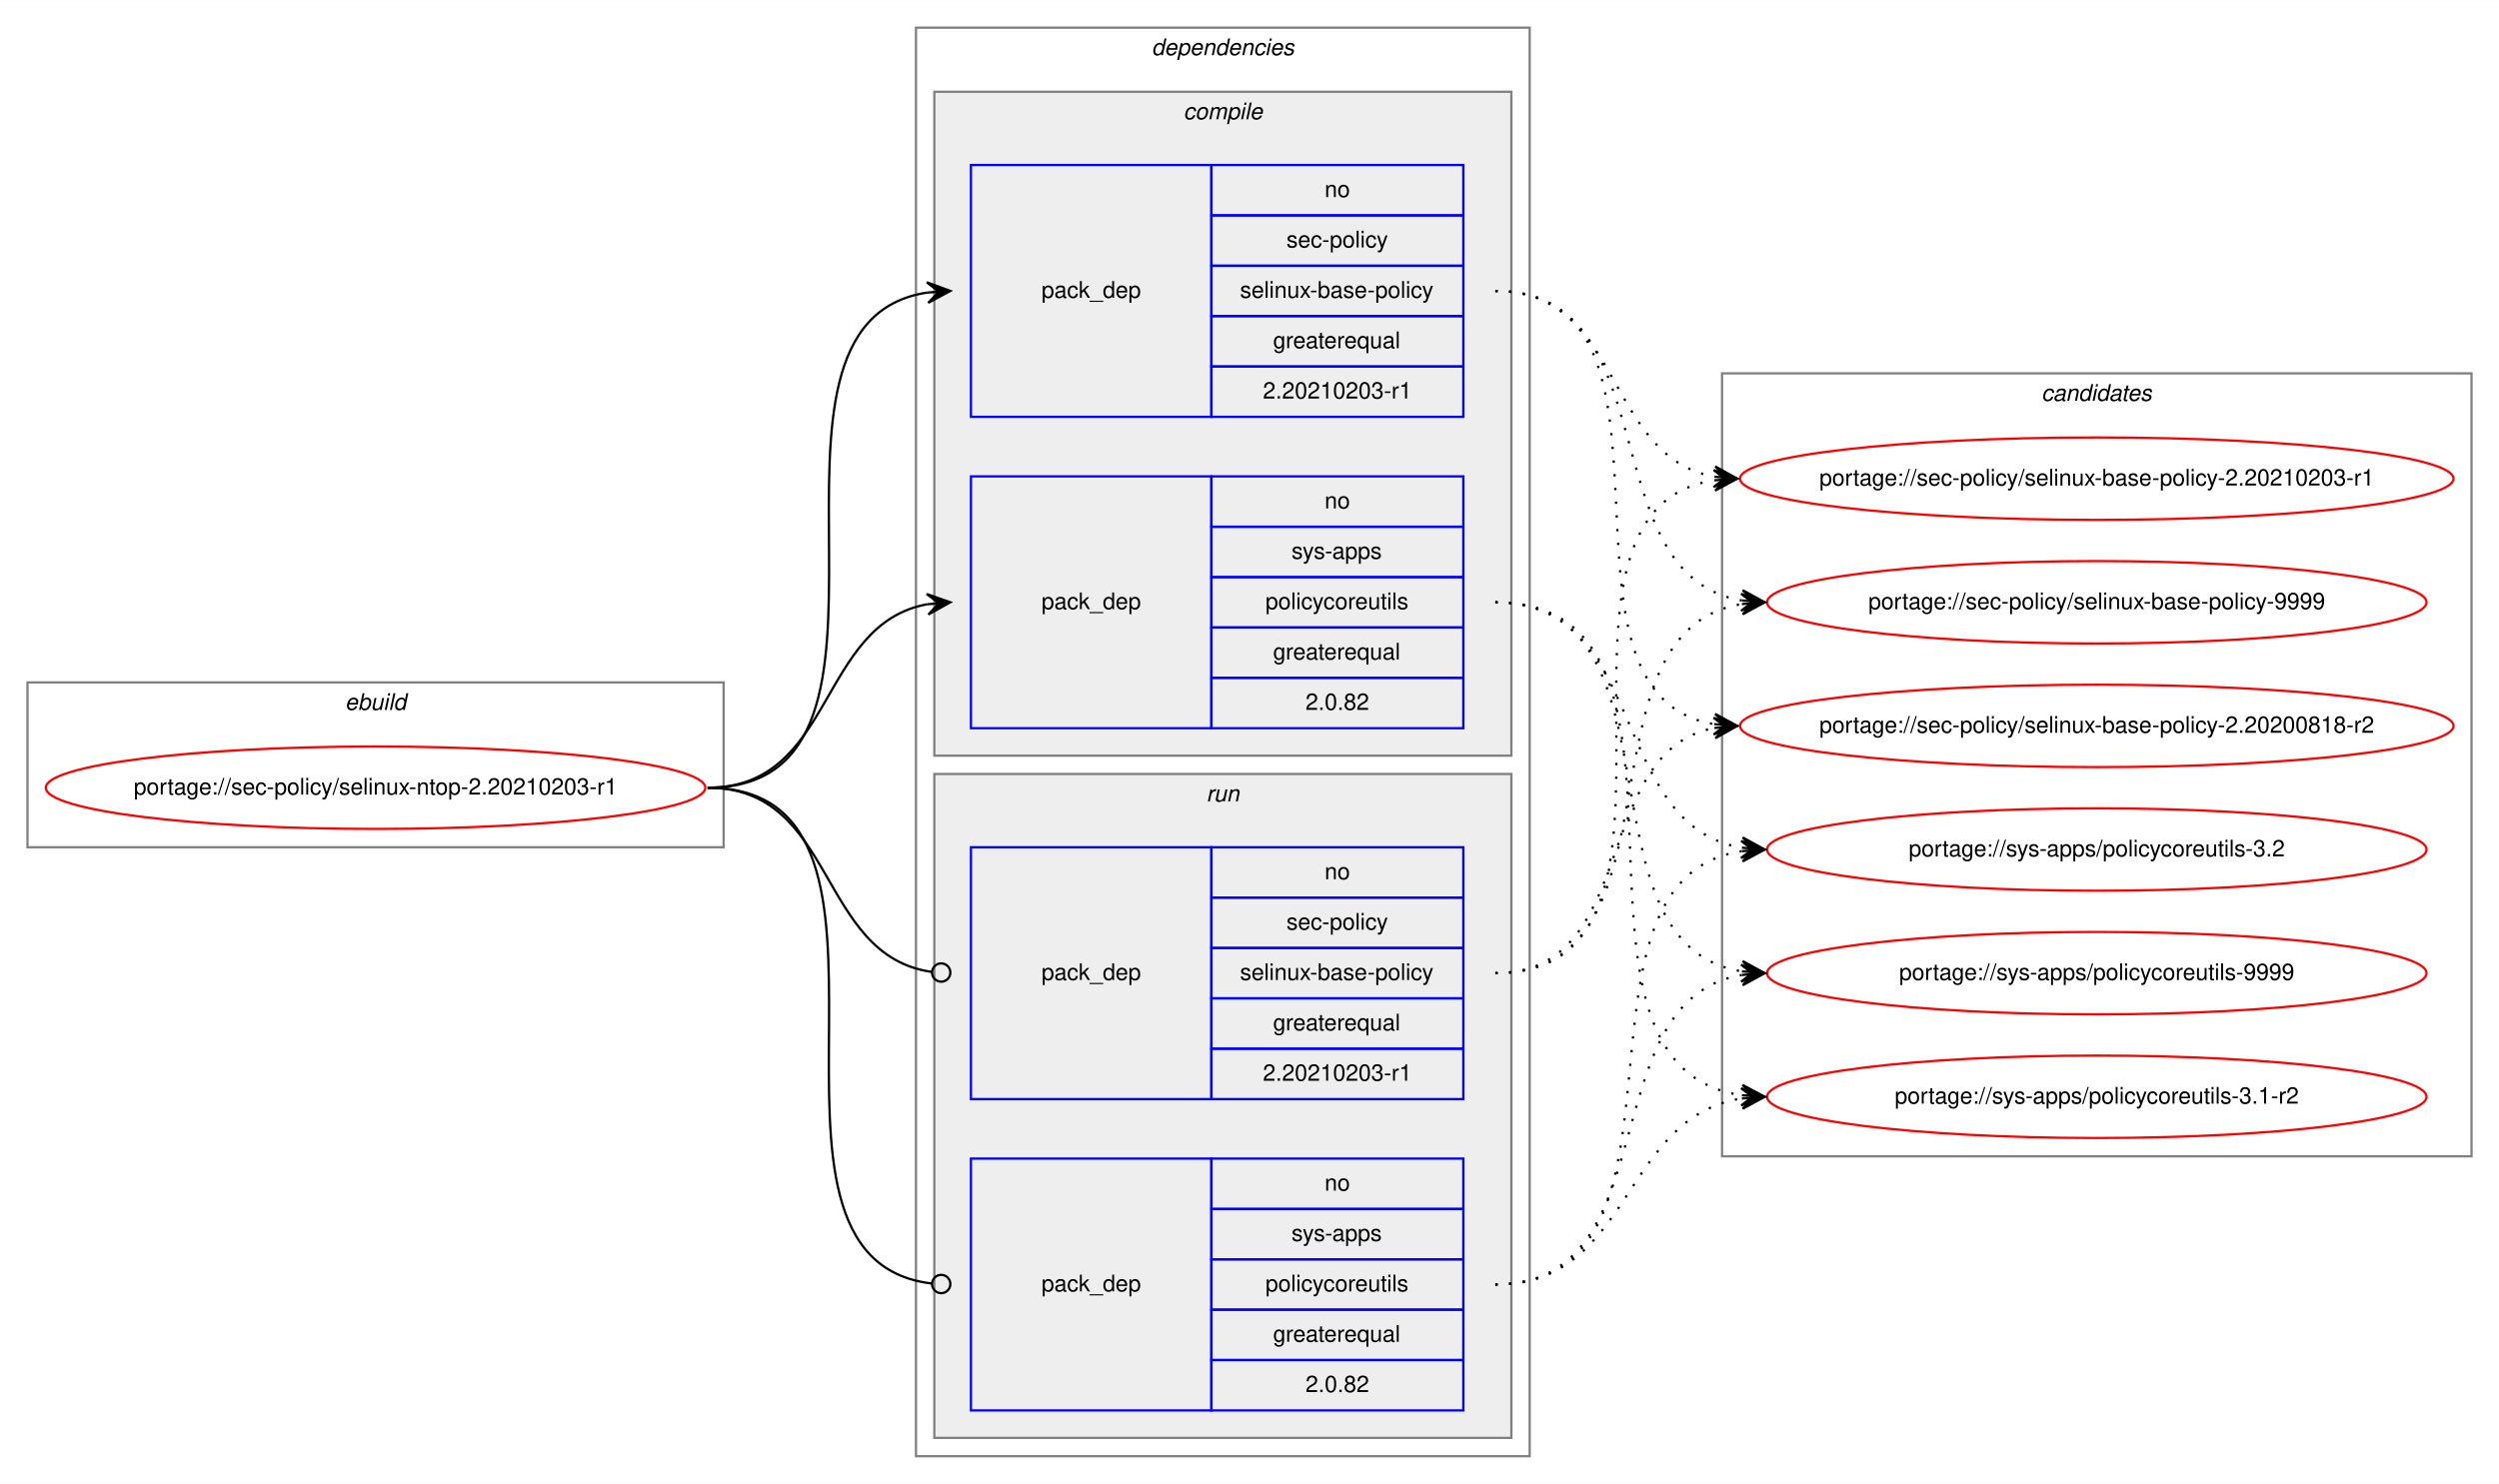
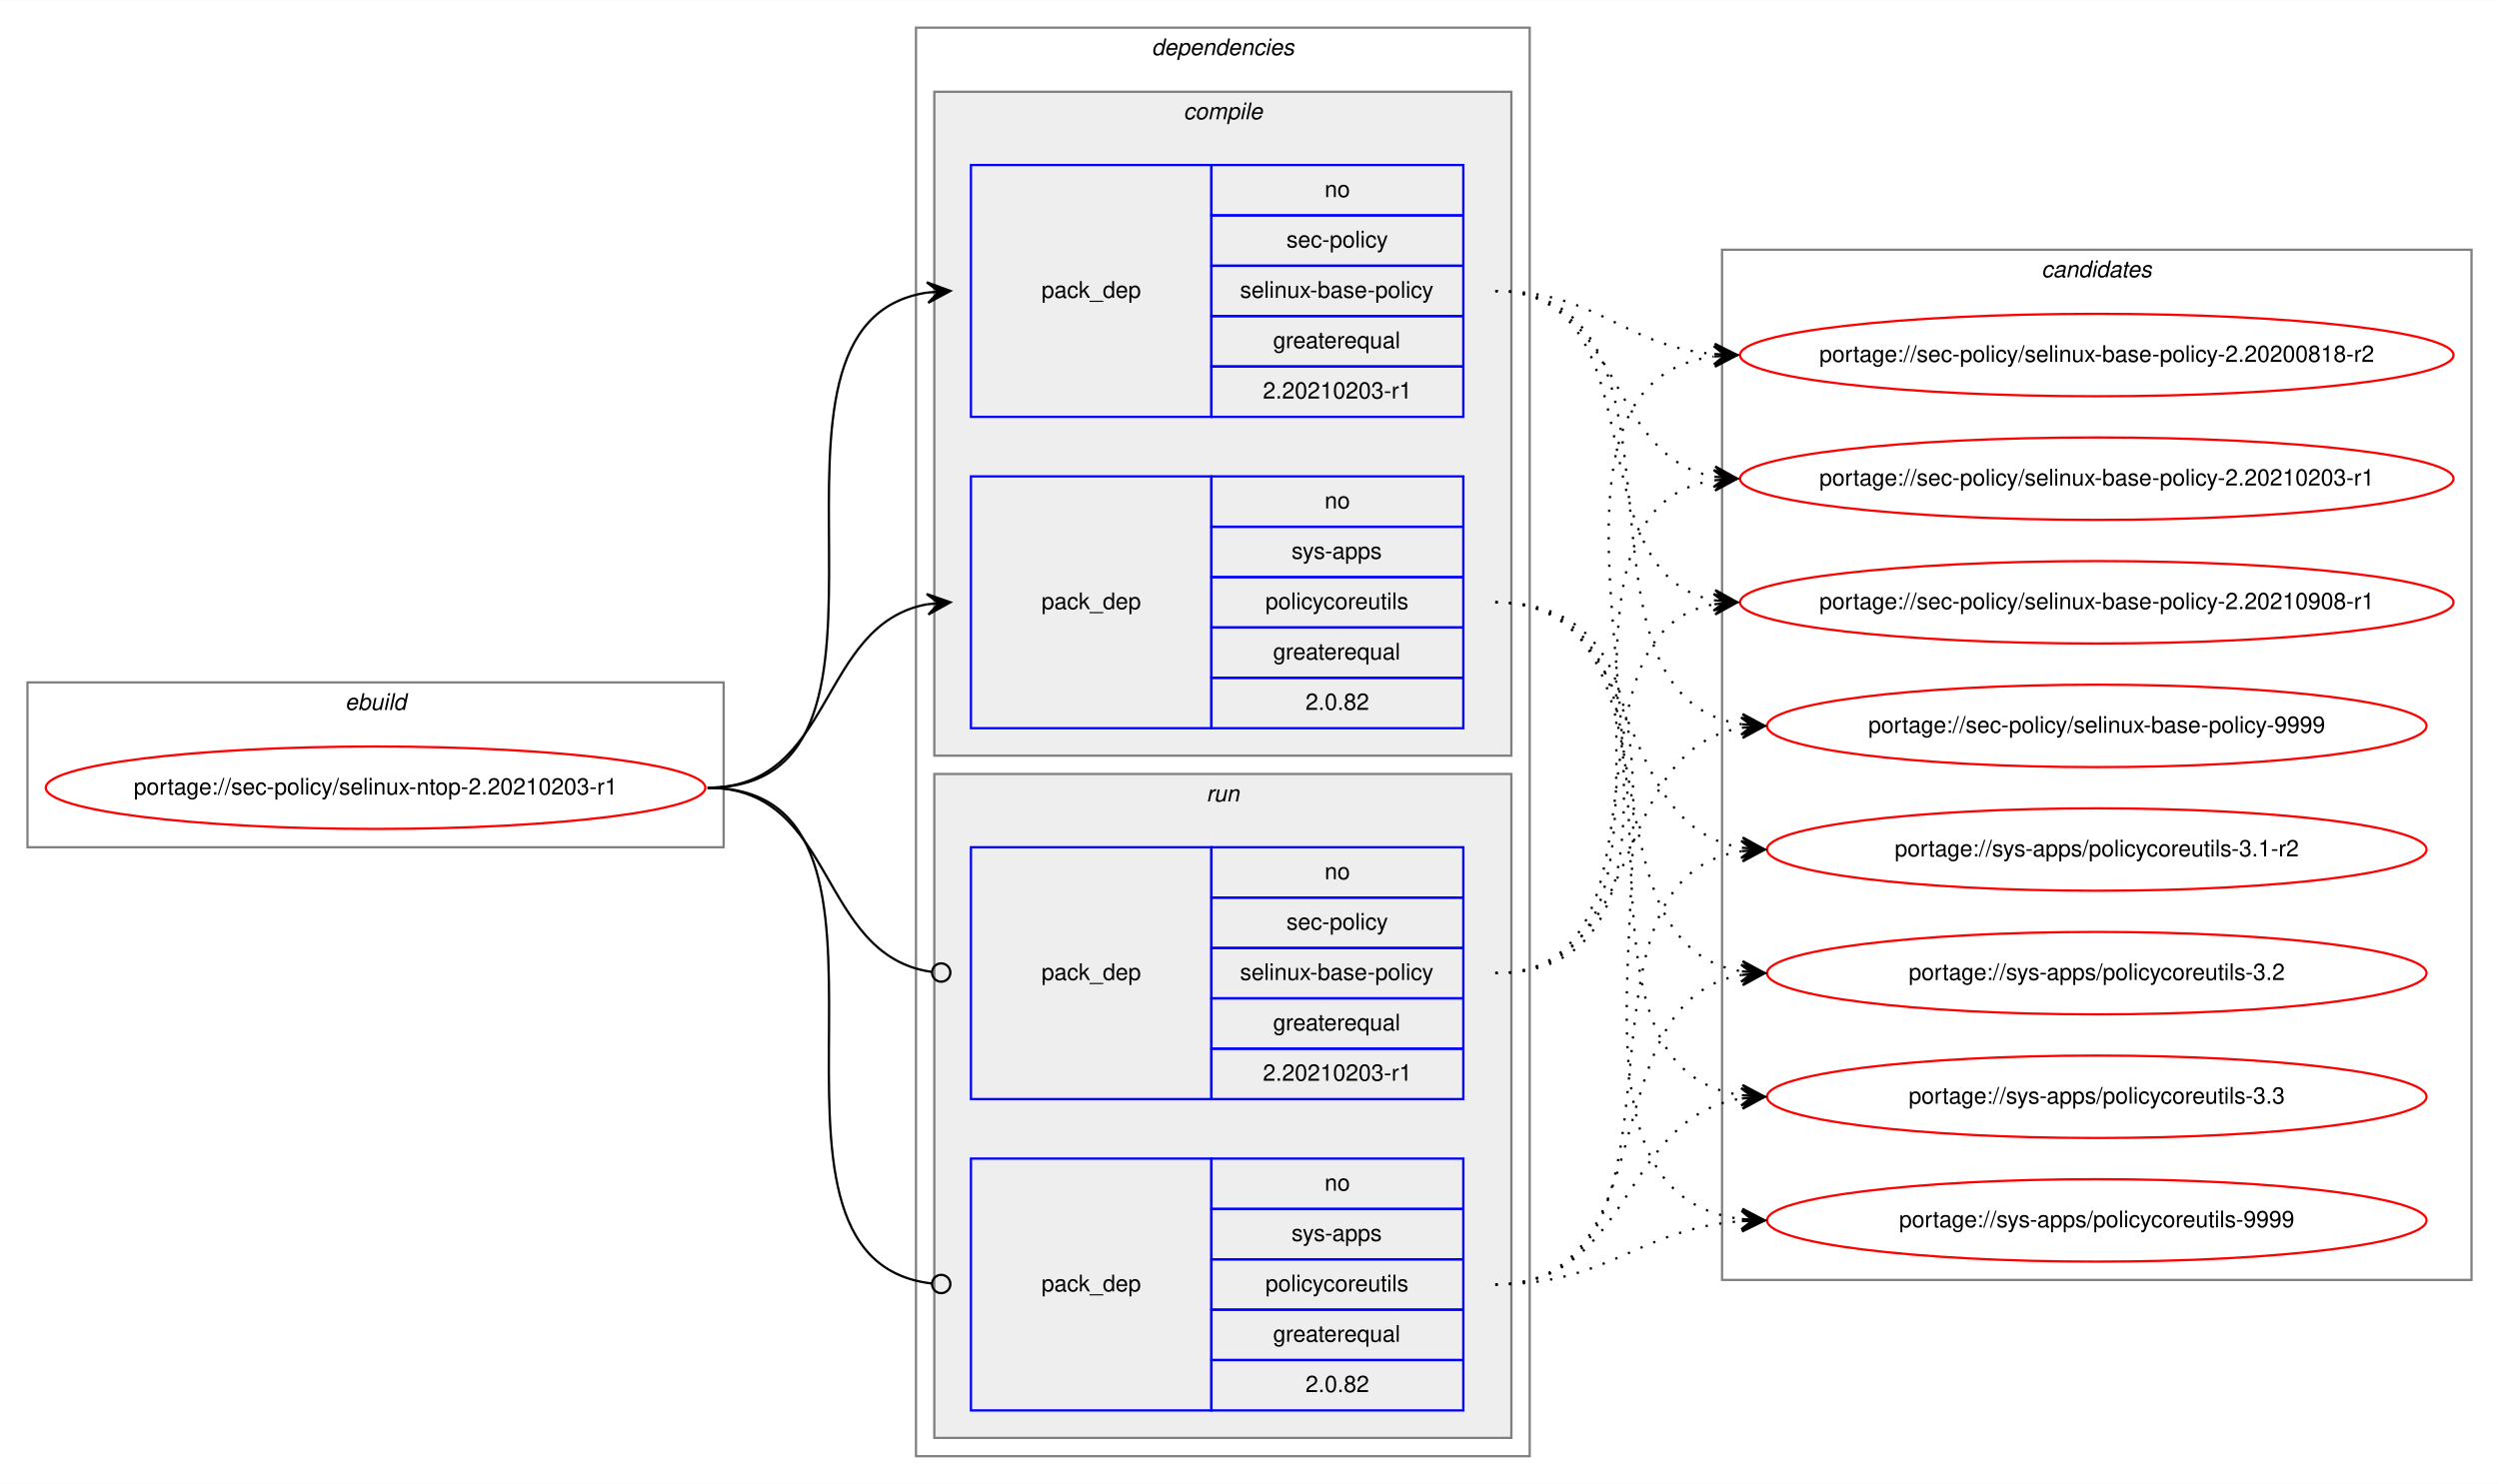
<svg xmlns="http://www.w3.org/2000/svg" xmlns:xlink="http://www.w3.org/1999/xlink" width="1091pt" height="648pt" viewBox="0.00 0.00 1091.28 648.00">
  <g id="graph0" class="graph" transform="scale(1 1) rotate(0) translate(4 644)">
    <polygon fill="white" stroke="transparent" points="-4,4 -4,-644 1087.28,-644 1087.28,4 -4,4" />
    <g id="clust1" class="cluster">
      <polygon fill="none" stroke="gray" points="8,-274 8,-346 312,-346 312,-274 8,-274" />
      <text text-anchor="start" x="146.66" y="-334" font-family="Helvetica,sans-Serif" font-style="italic" font-size="10.00">ebuild</text>
    </g>
    <g id="clust2" class="cluster">
      <polygon fill="none" stroke="gray" points="396,-8 396,-632 664,-632 664,-8 396,-8" />
      <text text-anchor="start" x="498.88" y="-620" font-family="Helvetica,sans-Serif" font-style="italic" font-size="10.00">dependencies</text>
    </g>
    <g id="clust3" class="cluster">
      <polygon fill="#eeeeee" stroke="gray" points="404,-314 404,-604 656,-604 656,-314 404,-314" />
      <text text-anchor="start" x="512.78" y="-592" font-family="Helvetica,sans-Serif" font-style="italic" font-size="10.00">compile</text>
    </g>
    <g id="clust7" class="cluster">
      <polygon fill="#eeeeee" stroke="gray" points="404,-16 404,-306 656,-306 656,-16 404,-16" />
      <text text-anchor="start" x="522.78" y="-294" font-family="Helvetica,sans-Serif" font-style="italic" font-size="10.00">run</text>
    </g>
    <g id="clust10" class="cluster">
-       <polygon fill="none" stroke="gray" points="748,-139 748,-481 1075.28,-481 1075.28,-139 748,-139" />
-       <text text-anchor="start" x="887.47" y="-469" font-family="Helvetica,sans-Serif" font-style="italic" font-size="10.00">candidates</text>
+       <polygon fill="none" stroke="gray" points="748,-85 748,-535 1075.28,-535 1075.28,-85 748,-85" />
+       <text text-anchor="start" x="887.47" y="-523" font-family="Helvetica,sans-Serif" font-style="italic" font-size="10.00">candidates</text>
    </g>
    <g id="node1" class="node">
      <g id="a_node1">
        <a xlink:href="../sec-policy/selinux-ntop-2.20210203-r1.svg" xlink:title="portage://sec-policy/selinux-ntop-2.20210203-r1">
          <ellipse fill="none" stroke="red" cx="160" cy="-300" rx="144" ry="18" />
          <text text-anchor="middle" x="160" y="-297" font-family="Helvetica,sans-Serif" font-size="10.00">portage://sec-policy/selinux-ntop-2.20210203-r1</text>
        </a>
      </g>
    </g>
    <g id="node2" class="node">
      <polygon fill="none" stroke="blue" points="420,-462 420,-572 525,-572 525,-462 420,-462" />
      <text text-anchor="start" x="450.82" y="-514" font-family="Helvetica,sans-Serif" font-size="10.00">pack_dep</text>
      <polygon fill="none" stroke="blue" points="525,-550 525,-572 635,-572 635,-550 525,-550" />
      <text text-anchor="start" x="574.44" y="-558" font-family="Helvetica,sans-Serif" font-size="10.00">no</text>
      <polygon fill="none" stroke="blue" points="525,-528 525,-550 635,-550 635,-528 525,-528" />
      <text text-anchor="start" x="557.78" y="-536" font-family="Helvetica,sans-Serif" font-size="10.00">sec-policy</text>
      <polygon fill="none" stroke="blue" points="525,-506 525,-528 635,-528 635,-506 525,-506" />
      <text text-anchor="start" x="537.5" y="-514" font-family="Helvetica,sans-Serif" font-size="10.00">selinux-base-policy</text>
      <polygon fill="none" stroke="blue" points="525,-484 525,-506 635,-506 635,-484 525,-484" />
      <text text-anchor="start" x="551.94" y="-492" font-family="Helvetica,sans-Serif" font-size="10.00">greaterequal</text>
      <polygon fill="none" stroke="blue" points="525,-462 525,-484 635,-484 635,-462 525,-462" />
      <text text-anchor="start" x="547.49" y="-470" font-family="Helvetica,sans-Serif" font-size="10.00">2.20210203-r1</text>
    </g>
    <g id="edge1" class="edge">
      <path fill="none" stroke="black" d="M305,-300C408.77,-300 310.64,-502.83 401.01,-516.3" />
      <polygon fill="black" stroke="black" points="411,-517 400.71,-520.79 406.01,-516.65 401.02,-516.3 401.02,-516.3 401.02,-516.3 406.01,-516.65 401.34,-511.81 411,-517 411,-517" />
    </g>
    <g id="node3" class="node">
      <polygon fill="none" stroke="blue" points="420,-326 420,-436 525,-436 525,-326 420,-326" />
      <text text-anchor="start" x="450.82" y="-378" font-family="Helvetica,sans-Serif" font-size="10.00">pack_dep</text>
      <polygon fill="none" stroke="blue" points="525,-414 525,-436 635,-436 635,-414 525,-414" />
      <text text-anchor="start" x="574.44" y="-422" font-family="Helvetica,sans-Serif" font-size="10.00">no</text>
      <polygon fill="none" stroke="blue" points="525,-392 525,-414 635,-414 635,-392 525,-392" />
      <text text-anchor="start" x="560" y="-400" font-family="Helvetica,sans-Serif" font-size="10.00">sys-apps</text>
      <polygon fill="none" stroke="blue" points="525,-370 525,-392 635,-392 635,-370 525,-370" />
      <text text-anchor="start" x="548.61" y="-378" font-family="Helvetica,sans-Serif" font-size="10.00">policycoreutils</text>
      <polygon fill="none" stroke="blue" points="525,-348 525,-370 635,-370 635,-348 525,-348" />
      <text text-anchor="start" x="551.94" y="-356" font-family="Helvetica,sans-Serif" font-size="10.00">greaterequal</text>
      <polygon fill="none" stroke="blue" points="525,-326 525,-348 635,-348 635,-326 525,-326" />
      <text text-anchor="start" x="566.1" y="-334" font-family="Helvetica,sans-Serif" font-size="10.00">2.0.82</text>
    </g>
    <g id="edge2" class="edge">
      <path fill="none" stroke="black" d="M305,-300C360.7,-300 352.97,-371.49 400.99,-380.15" />
      <polygon fill="black" stroke="black" points="411,-381 400.65,-384.63 406.02,-380.57 401.04,-380.15 401.04,-380.15 401.04,-380.15 406.02,-380.57 401.42,-375.67 411,-381 411,-381" />
    </g>
    <g id="node4" class="node">
      <polygon fill="none" stroke="blue" points="420,-164 420,-274 525,-274 525,-164 420,-164" />
      <text text-anchor="start" x="450.82" y="-216" font-family="Helvetica,sans-Serif" font-size="10.00">pack_dep</text>
      <polygon fill="none" stroke="blue" points="525,-252 525,-274 635,-274 635,-252 525,-252" />
      <text text-anchor="start" x="574.44" y="-260" font-family="Helvetica,sans-Serif" font-size="10.00">no</text>
      <polygon fill="none" stroke="blue" points="525,-230 525,-252 635,-252 635,-230 525,-230" />
      <text text-anchor="start" x="557.78" y="-238" font-family="Helvetica,sans-Serif" font-size="10.00">sec-policy</text>
      <polygon fill="none" stroke="blue" points="525,-208 525,-230 635,-230 635,-208 525,-208" />
      <text text-anchor="start" x="537.5" y="-216" font-family="Helvetica,sans-Serif" font-size="10.00">selinux-base-policy</text>
      <polygon fill="none" stroke="blue" points="525,-186 525,-208 635,-208 635,-186 525,-186" />
      <text text-anchor="start" x="551.94" y="-194" font-family="Helvetica,sans-Serif" font-size="10.00">greaterequal</text>
      <polygon fill="none" stroke="blue" points="525,-164 525,-186 635,-186 635,-164 525,-164" />
      <text text-anchor="start" x="547.49" y="-172" font-family="Helvetica,sans-Serif" font-size="10.00">2.20210203-r1</text>
    </g>
    <g id="edge3" class="edge">
      <path fill="none" stroke="black" d="M305,-300C361.4,-300 352.77,-226.72 402.81,-219.56" />
      <ellipse fill="none" stroke="black" cx="407.01" cy="-219.27" rx="4" ry="4" />
    </g>
    <g id="node5" class="node">
      <polygon fill="none" stroke="blue" points="420,-28 420,-138 525,-138 525,-28 420,-28" />
      <text text-anchor="start" x="450.82" y="-80" font-family="Helvetica,sans-Serif" font-size="10.00">pack_dep</text>
      <polygon fill="none" stroke="blue" points="525,-116 525,-138 635,-138 635,-116 525,-116" />
      <text text-anchor="start" x="574.44" y="-124" font-family="Helvetica,sans-Serif" font-size="10.00">no</text>
      <polygon fill="none" stroke="blue" points="525,-94 525,-116 635,-116 635,-94 525,-94" />
      <text text-anchor="start" x="560" y="-102" font-family="Helvetica,sans-Serif" font-size="10.00">sys-apps</text>
      <polygon fill="none" stroke="blue" points="525,-72 525,-94 635,-94 635,-72 525,-72" />
      <text text-anchor="start" x="548.61" y="-80" font-family="Helvetica,sans-Serif" font-size="10.00">policycoreutils</text>
      <polygon fill="none" stroke="blue" points="525,-50 525,-72 635,-72 635,-50 525,-50" />
      <text text-anchor="start" x="551.94" y="-58" font-family="Helvetica,sans-Serif" font-size="10.00">greaterequal</text>
      <polygon fill="none" stroke="blue" points="525,-28 525,-50 635,-50 635,-28 525,-28" />
      <text text-anchor="start" x="566.1" y="-36" font-family="Helvetica,sans-Serif" font-size="10.00">2.0.82</text>
    </g>
    <g id="edge4" class="edge">
      <path fill="none" stroke="black" d="M305,-300C409.51,-300 309.24,-94.29 402.95,-83.44" />
      <ellipse fill="none" stroke="black" cx="407.01" cy="-83.22" rx="4" ry="4" />
    </g>
    <g id="node6" class="node">
      <g id="a_node6">
        <a xlink:href="../sec-policy/selinux-base-policy-2.20200818-r2.svg" xlink:title="portage://sec-policy/selinux-base-policy-2.20200818-r2">
-           <ellipse fill="none" stroke="red" cx="911.64" cy="-327" rx="155.78" ry="18" />
-           <text text-anchor="middle" x="911.64" y="-324" font-family="Helvetica,sans-Serif" font-size="10.00">portage://sec-policy/selinux-base-policy-2.20200818-r2</text>
+           <ellipse fill="none" stroke="red" cx="911.64" cy="-489" rx="155.78" ry="18" />
+           <text text-anchor="middle" x="911.64" y="-486" font-family="Helvetica,sans-Serif" font-size="10.00">portage://sec-policy/selinux-base-policy-2.20200818-r2</text>
        </a>
      </g>
    </g>
    <g id="edge5" class="edge">
-       <path fill="none" stroke="black" stroke-dasharray="1,5" d="M649,-517C742.03,-517 664.27,-340.84 744.63,-327.77" />
-       <polygon fill="black" stroke="black" points="754.64,-327 745.01,-332.25 749.66,-327.38 744.67,-327.76 744.67,-327.76 744.67,-327.76 749.66,-327.38 744.33,-323.28 754.64,-327 754.64,-327" />
+       <path fill="none" stroke="black" stroke-dasharray="1,5" d="M649,-517C693.97,-517 704.59,-493 744.46,-489.44" />
+       <polygon fill="black" stroke="black" points="754.64,-489 744.84,-493.93 749.65,-489.22 744.65,-489.43 744.65,-489.43 744.65,-489.43 749.65,-489.22 744.46,-484.94 754.64,-489 754.64,-489" />
    </g>
    <g id="node7" class="node">
      <g id="a_node7">
        <a xlink:href="../sec-policy/selinux-base-policy-2.20210203-r1.svg" xlink:title="portage://sec-policy/selinux-base-policy-2.20210203-r1">
          <ellipse fill="none" stroke="red" cx="911.64" cy="-435" rx="155.78" ry="18" />
          <text text-anchor="middle" x="911.64" y="-432" font-family="Helvetica,sans-Serif" font-size="10.00">portage://sec-policy/selinux-base-policy-2.20210203-r1</text>
        </a>
      </g>
    </g>
    <g id="edge6" class="edge">
      <path fill="none" stroke="black" stroke-dasharray="1,5" d="M649,-517C704.84,-517 696.54,-444.63 744.61,-435.87" />
      <polygon fill="black" stroke="black" points="754.64,-435 745.07,-440.34 749.66,-435.43 744.68,-435.86 744.68,-435.86 744.68,-435.86 749.66,-435.43 744.29,-431.38 754.64,-435 754.64,-435" />
    </g>
    <g id="node8" class="node">
      <g id="a_node8">
-         <a xlink:href="../sec-policy/selinux-base-policy-9999.svg" xlink:title="portage://sec-policy/selinux-base-policy-9999">
-           <ellipse fill="none" stroke="red" cx="911.64" cy="-381" rx="144" ry="18" />
-           <text text-anchor="middle" x="911.64" y="-378" font-family="Helvetica,sans-Serif" font-size="10.00">portage://sec-policy/selinux-base-policy-9999</text>
+         <a xlink:href="../sec-policy/selinux-base-policy-2.20210908-r1.svg" xlink:title="portage://sec-policy/selinux-base-policy-2.20210908-r1">
+           <ellipse fill="none" stroke="red" cx="911.64" cy="-381" rx="155.78" ry="18" />
+           <text text-anchor="middle" x="911.64" y="-378" font-family="Helvetica,sans-Serif" font-size="10.00">portage://sec-policy/selinux-base-policy-2.20210908-r1</text>
        </a>
      </g>
    </g>
    <g id="edge7" class="edge">
-       <path fill="none" stroke="black" stroke-dasharray="1,5" d="M649,-517C725.33,-517 690.27,-392.94 756.59,-381.8" />
-       <polygon fill="black" stroke="black" points="766.64,-381 757.03,-386.28 761.66,-381.4 756.67,-381.79 756.67,-381.79 756.67,-381.79 761.66,-381.4 756.32,-377.31 766.64,-381 766.64,-381" />
+       <path fill="none" stroke="black" stroke-dasharray="1,5" d="M649,-517C721.95,-517 682.28,-393.45 744.67,-381.87" />
+       <polygon fill="black" stroke="black" points="754.64,-381 745.07,-386.35 749.66,-381.43 744.68,-381.87 744.68,-381.87 744.68,-381.87 749.66,-381.43 744.29,-377.38 754.64,-381 754.64,-381" />
    </g>
    <g id="node9" class="node">
      <g id="a_node9">
-         <a xlink:href="../sys-apps/policycoreutils-3.1-r2.svg" xlink:title="portage://sys-apps/policycoreutils-3.1-r2">
-           <ellipse fill="none" stroke="red" cx="911.64" cy="-165" rx="144" ry="18" />
-           <text text-anchor="middle" x="911.64" y="-162" font-family="Helvetica,sans-Serif" font-size="10.00">portage://sys-apps/policycoreutils-3.1-r2</text>
+         <a xlink:href="../sec-policy/selinux-base-policy-9999.svg" xlink:title="portage://sec-policy/selinux-base-policy-9999">
+           <ellipse fill="none" stroke="red" cx="911.64" cy="-327" rx="144" ry="18" />
+           <text text-anchor="middle" x="911.64" y="-324" font-family="Helvetica,sans-Serif" font-size="10.00">portage://sec-policy/selinux-base-policy-9999</text>
        </a>
      </g>
    </g>
    <g id="edge8" class="edge">
-       <path fill="none" stroke="black" stroke-dasharray="1,5" d="M649,-381C754.69,-381 663.8,-179.11 756.43,-165.7" />
-       <polygon fill="black" stroke="black" points="766.64,-165 756.97,-170.17 761.65,-165.34 756.66,-165.68 756.66,-165.68 756.66,-165.68 761.65,-165.34 756.36,-161.19 766.64,-165 766.64,-165" />
+       <path fill="none" stroke="black" stroke-dasharray="1,5" d="M649,-517C744.73,-517 672.94,-340.48 756.56,-327.73" />
+       <polygon fill="black" stroke="black" points="766.64,-327 756.99,-332.21 761.65,-327.36 756.67,-327.72 756.67,-327.72 756.67,-327.72 761.65,-327.36 756.34,-323.23 766.64,-327 766.64,-327" />
    </g>
    <g id="node10" class="node">
      <g id="a_node10">
-         <a xlink:href="../sys-apps/policycoreutils-3.2.svg" xlink:title="portage://sys-apps/policycoreutils-3.2">
+         <a xlink:href="../sys-apps/policycoreutils-3.1-r2.svg" xlink:title="portage://sys-apps/policycoreutils-3.1-r2">
          <ellipse fill="none" stroke="red" cx="911.64" cy="-273" rx="144" ry="18" />
-           <text text-anchor="middle" x="911.64" y="-270" font-family="Helvetica,sans-Serif" font-size="10.00">portage://sys-apps/policycoreutils-3.2</text>
+           <text text-anchor="middle" x="911.64" y="-270" font-family="Helvetica,sans-Serif" font-size="10.00">portage://sys-apps/policycoreutils-3.1-r2</text>
        </a>
      </g>
    </g>
    <g id="edge9" class="edge">
      <path fill="none" stroke="black" stroke-dasharray="1,5" d="M649,-381C716.37,-381 697.89,-283.69 756.54,-273.81" />
      <polygon fill="black" stroke="black" points="766.64,-273 757.03,-278.28 761.66,-273.4 756.67,-273.8 756.67,-273.8 756.67,-273.8 761.66,-273.4 756.31,-269.31 766.64,-273 766.64,-273" />
    </g>
    <g id="node11" class="node">
      <g id="a_node11">
-         <a xlink:href="../sys-apps/policycoreutils-9999.svg" xlink:title="portage://sys-apps/policycoreutils-9999">
+         <a xlink:href="../sys-apps/policycoreutils-3.2.svg" xlink:title="portage://sys-apps/policycoreutils-3.2">
          <ellipse fill="none" stroke="red" cx="911.64" cy="-219" rx="144" ry="18" />
-           <text text-anchor="middle" x="911.64" y="-216" font-family="Helvetica,sans-Serif" font-size="10.00">portage://sys-apps/policycoreutils-9999</text>
+           <text text-anchor="middle" x="911.64" y="-216" font-family="Helvetica,sans-Serif" font-size="10.00">portage://sys-apps/policycoreutils-3.2</text>
        </a>
      </g>
    </g>
    <g id="edge10" class="edge">
      <path fill="none" stroke="black" stroke-dasharray="1,5" d="M649,-381C734.33,-381 682.36,-232.02 756.43,-219.8" />
      <polygon fill="black" stroke="black" points="766.64,-219 757.02,-224.26 761.66,-219.39 756.67,-219.78 756.67,-219.78 756.67,-219.78 761.66,-219.39 756.32,-215.29 766.64,-219 766.64,-219" />
    </g>
+     <g id="node12" class="node">
+       <g id="a_node12">
+         <a xlink:href="../sys-apps/policycoreutils-3.3.svg" xlink:title="portage://sys-apps/policycoreutils-3.3">
+           <ellipse fill="none" stroke="red" cx="911.64" cy="-165" rx="144" ry="18" />
+           <text text-anchor="middle" x="911.64" y="-162" font-family="Helvetica,sans-Serif" font-size="10.00">portage://sys-apps/policycoreutils-3.3</text>
+         </a>
+       </g>
+     </g>
    <g id="edge11" class="edge">
-       <path fill="none" stroke="black" stroke-dasharray="1,5" d="M649,-219C712.47,-219 690.34,-315.51 744.45,-326.07" />
-       <polygon fill="black" stroke="black" points="754.64,-327 744.27,-330.57 749.66,-326.54 744.68,-326.09 744.68,-326.09 744.68,-326.09 749.66,-326.54 745.09,-321.61 754.64,-327 754.64,-327" />
+       <path fill="none" stroke="black" stroke-dasharray="1,5" d="M649,-381C754.69,-381 663.8,-179.11 756.43,-165.7" />
+       <polygon fill="black" stroke="black" points="766.64,-165 756.97,-170.17 761.65,-165.34 756.66,-165.68 756.66,-165.68 756.66,-165.68 761.65,-165.34 756.36,-161.19 766.64,-165 766.64,-165" />
+     </g>
+     <g id="node13" class="node">
+       <g id="a_node13">
+         <a xlink:href="../sys-apps/policycoreutils-9999.svg" xlink:title="portage://sys-apps/policycoreutils-9999">
+           <ellipse fill="none" stroke="red" cx="911.64" cy="-111" rx="144" ry="18" />
+           <text text-anchor="middle" x="911.64" y="-108" font-family="Helvetica,sans-Serif" font-size="10.00">portage://sys-apps/policycoreutils-9999</text>
+         </a>
+       </g>
    </g>
    <g id="edge12" class="edge">
+       <path fill="none" stroke="black" stroke-dasharray="1,5" d="M649,-381C776.32,-381 643.42,-125.56 756.51,-111.59" />
+       <polygon fill="black" stroke="black" points="766.64,-111 756.92,-116.08 761.65,-111.29 756.66,-111.59 756.66,-111.59 756.66,-111.59 761.65,-111.29 756.39,-107.09 766.64,-111 766.64,-111" />
+     </g>
+     <g id="edge13" class="edge">
+       <path fill="none" stroke="black" stroke-dasharray="1,5" d="M649,-219C774.21,-219 634.17,-473.92 744.36,-488.36" />
+       <polygon fill="black" stroke="black" points="754.64,-489 744.38,-492.87 749.65,-488.69 744.66,-488.38 744.66,-488.38 744.66,-488.38 749.65,-488.69 744.94,-483.89 754.64,-489 754.64,-489" />
+     </g>
+     <g id="edge14" class="edge">
      <path fill="none" stroke="black" stroke-dasharray="1,5" d="M649,-219C752.21,-219 654.91,-420.49 744.42,-434.26" />
      <polygon fill="black" stroke="black" points="754.64,-435 744.34,-438.77 749.65,-434.64 744.67,-434.28 744.67,-434.28 744.67,-434.28 749.65,-434.64 744.99,-429.79 754.64,-435 754.64,-435" />
    </g>
-     <g id="edge13" class="edge">
-       <path fill="none" stroke="black" stroke-dasharray="1,5" d="M649,-219C734.33,-219 682.36,-367.98 756.43,-380.2" />
-       <polygon fill="black" stroke="black" points="766.64,-381 756.32,-384.71 761.66,-380.61 756.67,-380.22 756.67,-380.22 756.67,-380.22 761.66,-380.61 757.02,-375.74 766.64,-381 766.64,-381" />
-     </g>
-     <g id="edge14" class="edge">
+     <g id="edge15" class="edge">
+       <path fill="none" stroke="black" stroke-dasharray="1,5" d="M649,-219C731.26,-219 674.1,-367.38 744.38,-380.13" />
+       <polygon fill="black" stroke="black" points="754.64,-381 744.3,-384.64 749.66,-380.58 744.68,-380.15 744.68,-380.15 744.68,-380.15 749.66,-380.58 745.06,-375.67 754.64,-381 754.64,-381" />
+     </g>
+     <g id="edge16" class="edge">
+       <path fill="none" stroke="black" stroke-dasharray="1,5" d="M649,-219C716.37,-219 697.89,-316.31 756.54,-326.19" />
+       <polygon fill="black" stroke="black" points="766.64,-327 756.31,-330.69 761.66,-326.6 756.67,-326.2 756.67,-326.2 756.67,-326.2 761.66,-326.6 757.03,-321.72 766.64,-327 766.64,-327" />
+     </g>
+     <g id="edge17" class="edge">
+       <path fill="none" stroke="black" stroke-dasharray="1,5" d="M649,-83C744.73,-83 672.94,-259.52 756.56,-272.27" />
+       <polygon fill="black" stroke="black" points="766.64,-273 756.34,-276.77 761.65,-272.64 756.67,-272.28 756.67,-272.28 756.67,-272.28 761.65,-272.64 756.99,-267.79 766.64,-273 766.64,-273" />
+     </g>
+     <g id="edge18" class="edge">
+       <path fill="none" stroke="black" stroke-dasharray="1,5" d="M649,-83C725.33,-83 690.27,-207.06 756.59,-218.2" />
+       <polygon fill="black" stroke="black" points="766.64,-219 756.32,-222.69 761.66,-218.6 756.67,-218.21 756.67,-218.21 756.67,-218.21 761.66,-218.6 757.03,-213.72 766.64,-219 766.64,-219" />
+     </g>
+     <g id="edge19" class="edge">
      <path fill="none" stroke="black" stroke-dasharray="1,5" d="M649,-83C709.12,-83 703.79,-155.97 756.49,-164.24" />
      <polygon fill="black" stroke="black" points="766.64,-165 756.33,-168.74 761.66,-164.63 756.67,-164.25 756.67,-164.25 756.67,-164.25 761.66,-164.63 757,-159.77 766.64,-165 766.64,-165" />
    </g>
-     <g id="edge15" class="edge">
-       <path fill="none" stroke="black" stroke-dasharray="1,5" d="M649,-83C744.73,-83 672.94,-259.52 756.56,-272.27" />
-       <polygon fill="black" stroke="black" points="766.64,-273 756.34,-276.77 761.65,-272.64 756.67,-272.28 756.67,-272.28 756.67,-272.28 761.65,-272.64 756.99,-267.79 766.64,-273 766.64,-273" />
-     </g>
-     <g id="edge16" class="edge">
-       <path fill="none" stroke="black" stroke-dasharray="1,5" d="M649,-83C725.33,-83 690.27,-207.06 756.59,-218.2" />
-       <polygon fill="black" stroke="black" points="766.64,-219 756.32,-222.69 761.66,-218.6 756.67,-218.21 756.67,-218.21 756.67,-218.21 761.66,-218.6 757.03,-213.72 766.64,-219 766.64,-219" />
+     <g id="edge20" class="edge">
+       <path fill="none" stroke="black" stroke-dasharray="1,5" d="M649,-83C699.18,-83 711.36,-107.4 756.49,-110.65" />
+       <polygon fill="black" stroke="black" points="766.64,-111 756.49,-115.15 761.64,-110.83 756.65,-110.65 756.65,-110.65 756.65,-110.65 761.64,-110.83 756.8,-106.15 766.64,-111 766.64,-111" />
    </g>
  </g>
</svg>
